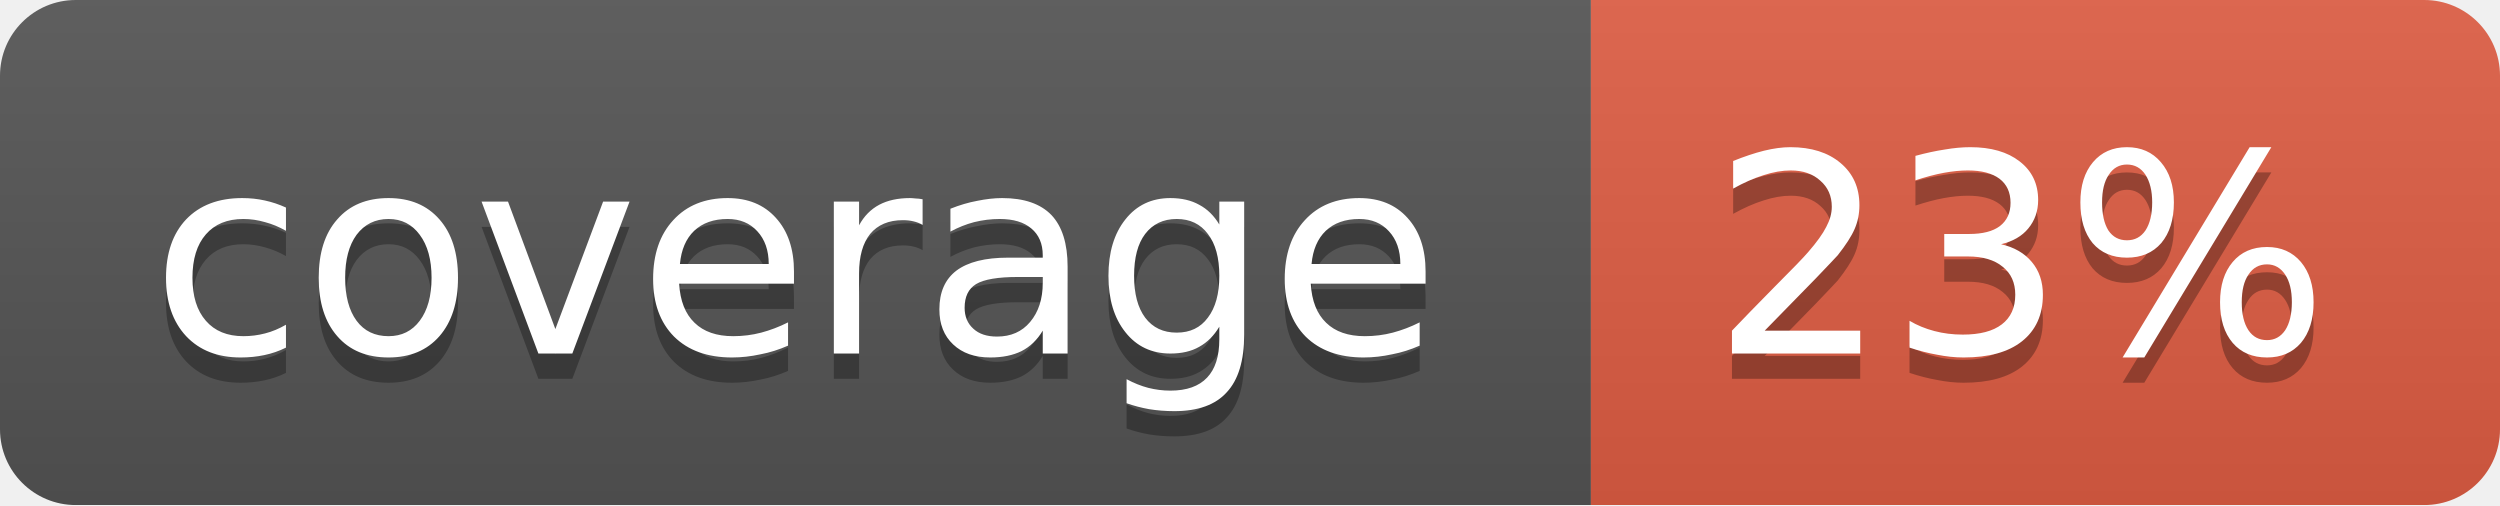
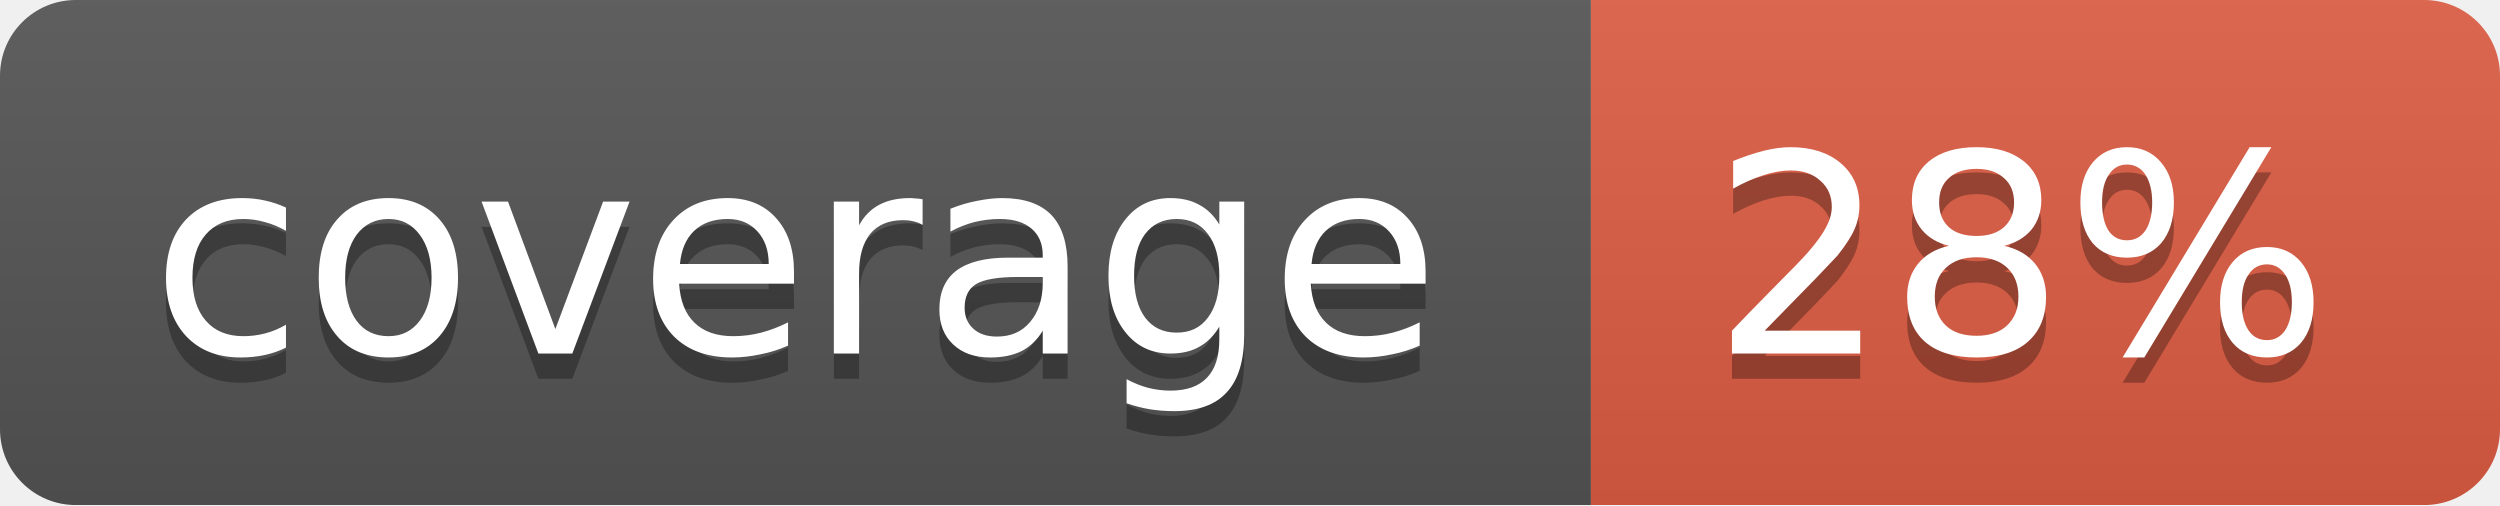
<svg xmlns="http://www.w3.org/2000/svg" width="99" height="20">
  <linearGradient id="b" x2="0" y2="100%">
    <stop offset="0" stop-color="#bbb" stop-opacity=".1" />
    <stop offset="1" stop-opacity=".1" />
  </linearGradient>
  <mask id="a">
    <rect width="99" height="20" rx="3" fill="#fff" />
  </mask>
  <g mask="url(#a)">
    <path fill="#555" d="M0 0h63v20H0z" />
    <path fill="#e05d44" d="M63 0h36v20H63z" />
    <path fill="url(#b)" d="M0 0h99v20H0z" />
  </g>
  <g fill="#fff" text-anchor="middle" font-family="DejaVu Sans,Verdana,Geneva,sans-serif" font-size="11">
    <text x="31.5" y="15" fill="#010101" fill-opacity=".3">coverage</text>
    <text x="31.5" y="14">coverage</text>
-     <text x="80" y="15" fill="#010101" fill-opacity=".3">23%</text>
-     <text x="80" y="14">23%</text>
+     <text x="80" y="15" fill="#010101" fill-opacity=".3">28%</text>
+     <text x="80" y="14">28%</text>
  </g>
</svg>
